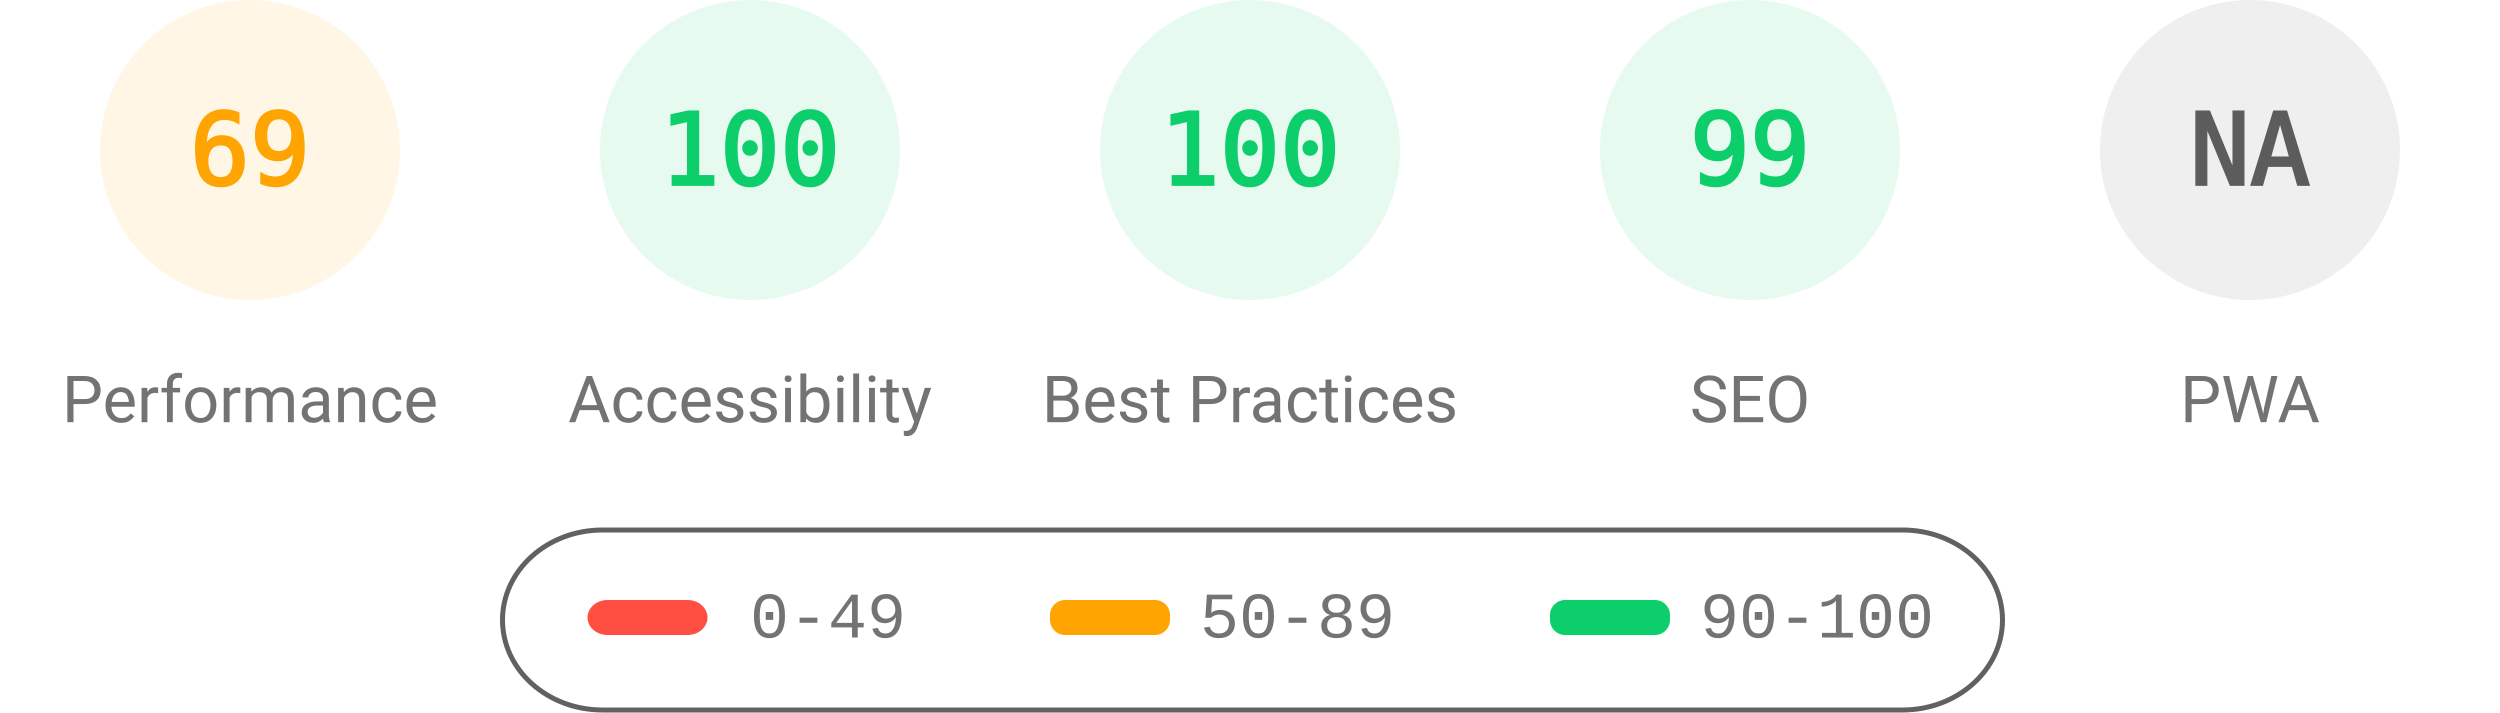
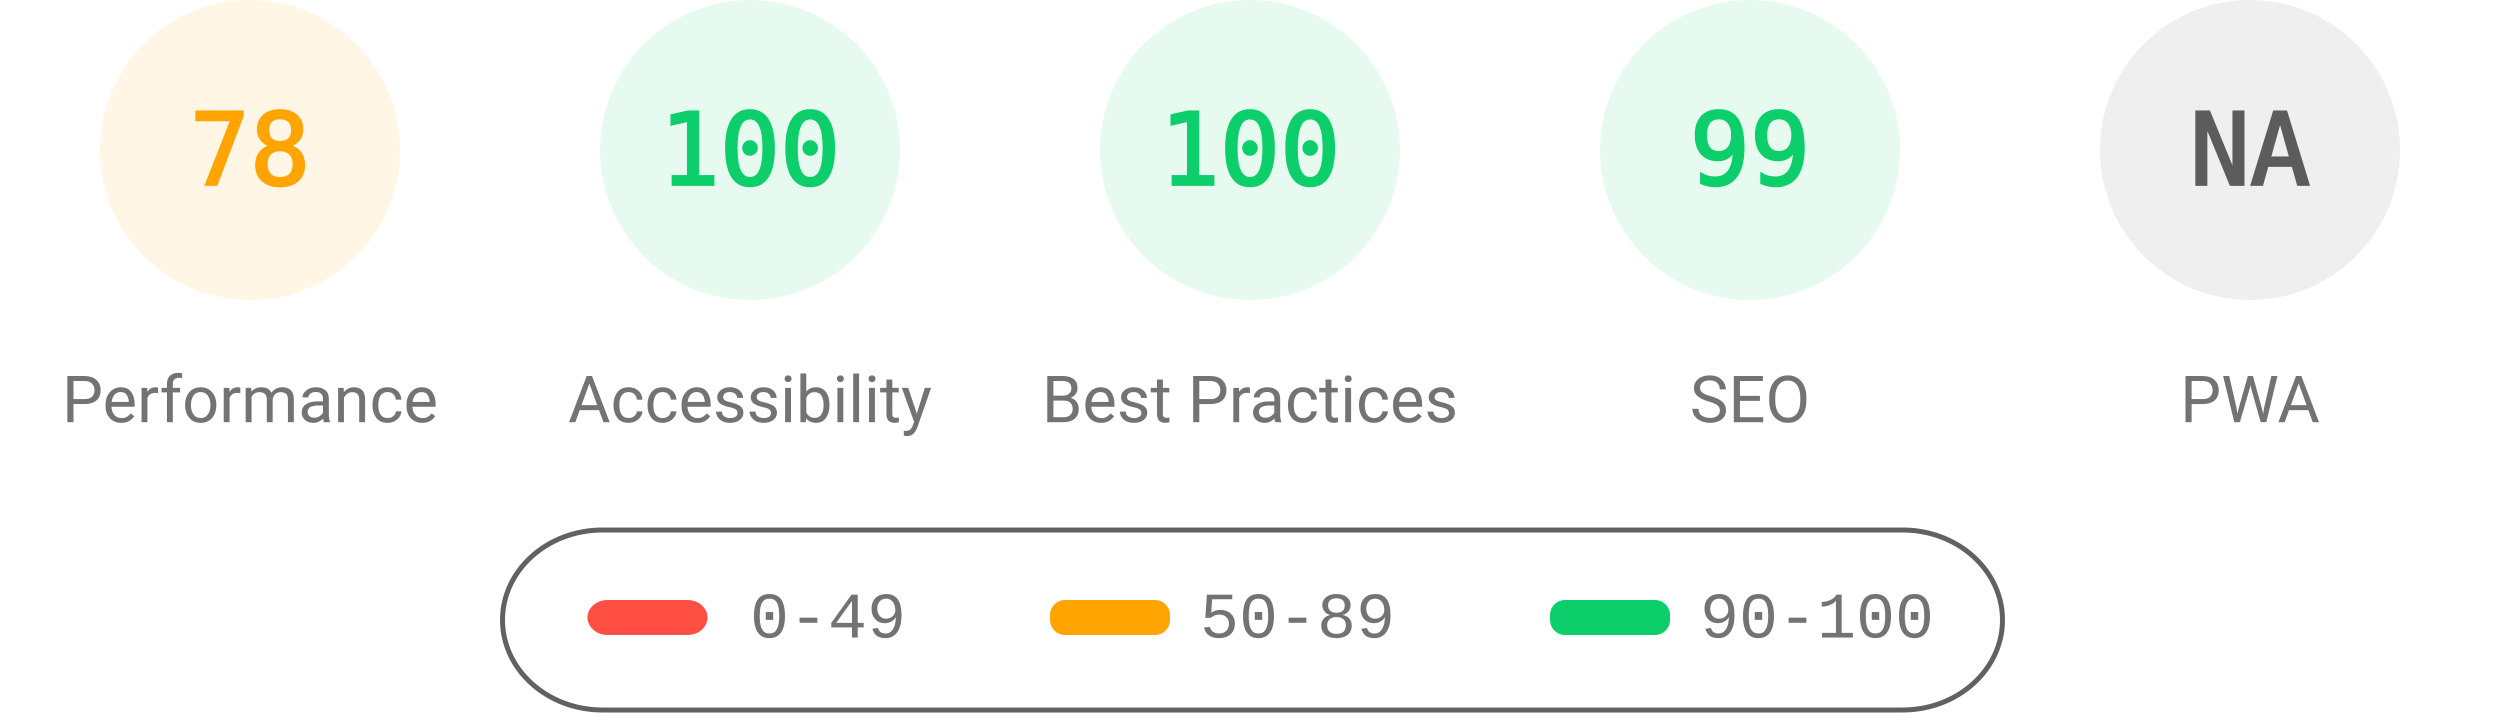
<svg xmlns="http://www.w3.org/2000/svg" fill="none" width="1000" height="285">
  <style>.gauge-base{opacity:.1}.gauge-arc{fill:none;animation-delay:250ms;stroke-linecap:round;transform:rotate(-90deg);transform-origin:100px 60px;animation:load-gauge 1s ease forwards}.guage-text{font-size:40px;font-family:monospace;text-align:center}.guage-red{color:#ff4e42;fill:#ff4e42;stroke:#ff4e42}.guage-orange{color:#ffa400;fill:#ffa400;stroke:#ffa400}.guage-green{color:#0cce6b;fill:#0cce6b;stroke:#0cce6b}.guage-undefined{color:#5c5c5c;fill:#5c5c5c;stroke:#5c5c5c}.guage-title{color:#737373;fill:#737373;stroke:none;font-size:26px;line-height:26px;font-family:Roboto,Halvetica,Arial,sans-serif}@keyframes load-gauge{from{stroke-dasharray:0 352.858}}</style>
  <svg class="guage-div guage-perf guage-orange" viewBox="0 0 200 200" width="200" height="200">
    <circle class="gauge-base" r="56" cx="100" cy="60" stroke-width="8" />
-     <circle class="gauge-arc guage-arc-1" r="56" cx="100" cy="60" stroke-width="8" style="stroke-dasharray:242.782,351.858" />
-     <text class="guage-text" x="100" y="60" alignment-baseline="central" dominant-baseline="central" text-anchor="middle">69</text>
+     <circle class="gauge-arc guage-arc-1" r="56" cx="100" cy="60" stroke-width="8" style="stroke-dasharray:274.449,351.858" />
+     <text class="guage-text" x="100" y="60" alignment-baseline="central" dominant-baseline="central" text-anchor="middle">78</text>
    <text class="guage-title" x="100" y="160" alignment-baseline="central" dominant-baseline="central" text-anchor="middle">Performance</text>
  </svg>
  <svg class="guage-div guage-acc guage-green" viewBox="0 0 200 200" width="200" height="200" x="200">
    <circle class="gauge-base" r="56" cx="100" cy="60" stroke-width="8" />
    <circle class="gauge-arc guage-arc-2" r="56" cx="100" cy="60" stroke-width="8" style="stroke-dasharray:351.858,351.858" />
    <text class="guage-text" x="100" y="60" alignment-baseline="central" dominant-baseline="central" text-anchor="middle">100</text>
    <text class="guage-title" x="100" y="160" alignment-baseline="central" dominant-baseline="central" text-anchor="middle">Accessibility</text>
  </svg>
  <svg class="guage-div guage-best guage-green" viewBox="0 0 200 200" width="200" height="200" x="400">
    <circle class="gauge-base" r="56" cx="100" cy="60" stroke-width="8" />
    <circle class="gauge-arc guage-arc-3" r="56" cx="100" cy="60" stroke-width="8" style="stroke-dasharray:351.858,351.858" />
    <text class="guage-text" x="100" y="60" alignment-baseline="central" dominant-baseline="central" text-anchor="middle">100</text>
    <text class="guage-title" x="100" y="160" alignment-baseline="central" dominant-baseline="central" text-anchor="middle">Best Practices</text>
  </svg>
  <svg class="guage-div guage-seo guage-green" viewBox="0 0 200 200" width="200" height="200" x="600">
    <circle class="gauge-base" r="56" cx="100" cy="60" stroke-width="8" />
    <circle class="gauge-arc guage-arc-4" r="56" cx="100" cy="60" stroke-width="8" style="stroke-dasharray:348.339,351.858" />
    <text class="guage-text" x="100" y="60" alignment-baseline="central" dominant-baseline="central" text-anchor="middle">99</text>
    <text class="guage-title" x="100" y="160" alignment-baseline="central" dominant-baseline="central" text-anchor="middle">SEO</text>
  </svg>
  <svg class="guage-div guage-pwa guage-undefined" viewBox="0 0 200 200" width="200" height="200" x="800">
    <circle class="gauge-base" r="56" cx="100" cy="60" stroke-width="8" />
    <circle class="gauge-arc guage-arc-4" r="56" cx="100" cy="60" stroke-width="8" style="stroke-dasharray:351.858,351.858" />
    <text class="guage-text" x="100" y="60" alignment-baseline="central" dominant-baseline="central" text-anchor="middle">NA</text>
    <text class="guage-title" x="100" y="160" alignment-baseline="central" dominant-baseline="central" text-anchor="middle">PWA</text>
  </svg>
  <svg width="604" height="76" x="200" y="210">
    <path fill="none" id="canvas_background" d="M-1-1h604v80H-1z" />
    <rect fill-opacity="0" stroke="#616161" stroke-width="2" rx="40" id="svg_2" height="72" width="600" y="2" x="1" fill="#000" />
    <rect stroke="#000" rx="8" id="svg_3" height="14" width="48" y="30" x="35" stroke-opacity="null" stroke-width="0" fill="#ff4e42" />
    <rect stroke="#000" rx="6" id="svg_4" height="14" width="48" y="30" x="220" stroke-opacity="null" stroke-width="0" fill="#ffa400" />
    <rect stroke="#000" rx="6" id="svg_5" height="14" width="48" y="30" x="420" stroke-opacity="null" stroke-width="0" fill="#0cce6b" />
    <text xml:space="preserve" text-anchor="start" font-family="'Courier New', Courier, monospace" font-size="26" id="svg_6" y="45" x="100" stroke-opacity="null" stroke-width="0" stroke="#000" fill="#737373">0-49</text>
    <text xml:space="preserve" text-anchor="start" font-family="'Courier New', Courier, monospace" font-size="26" id="svg_7" y="45" x="280" stroke-opacity="null" stroke-width="0" stroke="#000" fill="#737373">50-89</text>
    <text xml:space="preserve" text-anchor="start" font-family="'Courier New', Courier, monospace" font-size="26" id="svg_8" y="45" x="480" stroke-opacity="null" stroke-width="0" stroke="#000" fill="#737373">90-100</text>
  </svg>
</svg>
